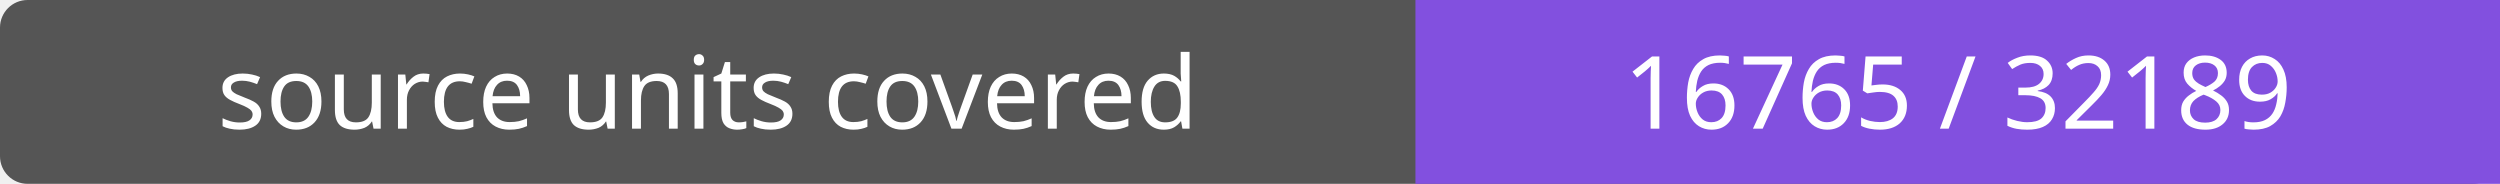
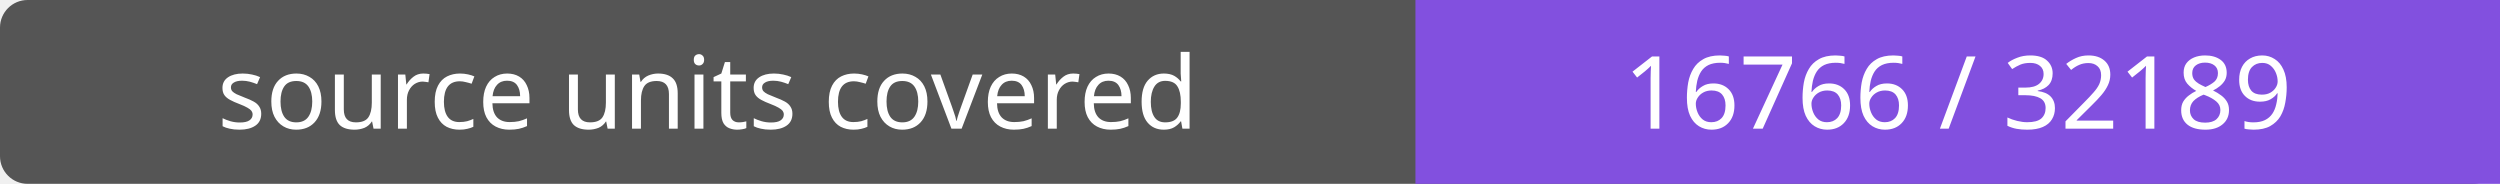
- <svg xmlns="http://www.w3.org/2000/svg" width="272" height="20" role="img" aria-label="source units covered: 16765 / 32189">
+ <svg xmlns="http://www.w3.org/2000/svg" width="272" height="20" role="img" aria-label="source units covered: 16766 / 32189">
  <rect width="272" height="20" rx="3" fill="#555" />
  <path fill="#8250df" d="M154 0h118v20H154z" />
  <g fill="#fff" text-anchor="middle" font-family="Verdana,sans-serif" font-size="11">
    <text x="77.0" y="14">source units covered</text>
-     <text x="213.0" y="14">16765 / 32189</text>
+     <text x="213.0" y="14">16766 / 32189</text>
  </g>
</svg>
